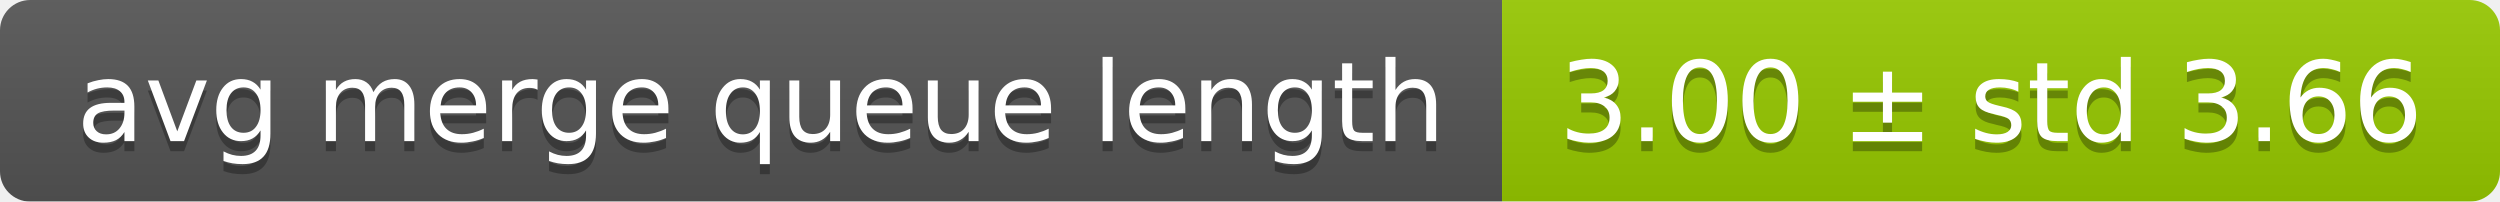
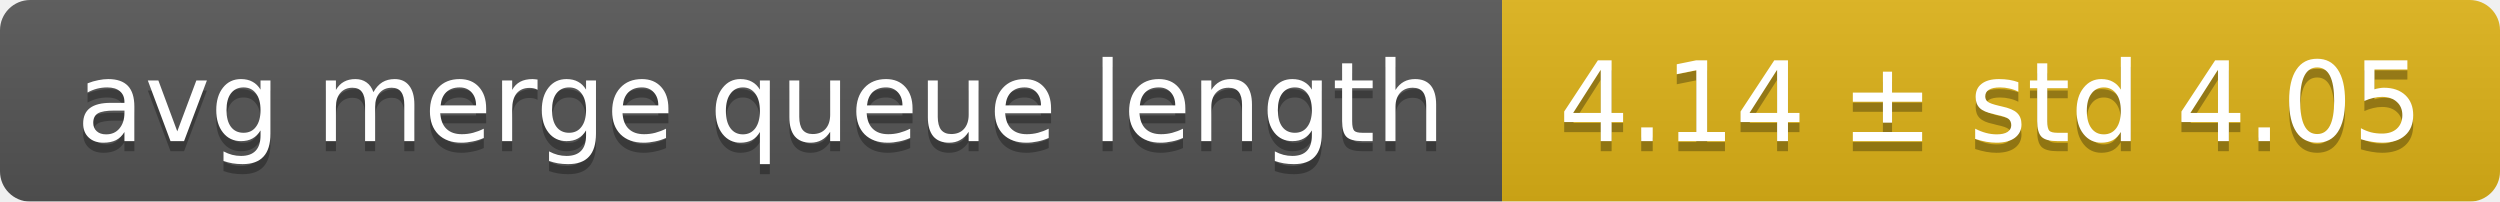
<svg xmlns="http://www.w3.org/2000/svg" width="248" height="20">
  <linearGradient id="smooth" x2="0" y2="100%">
    <stop offset="0" stop-color="#bbb" stop-opacity=".1" />
    <stop offset="1" stop-opacity=".1" />
  </linearGradient>
  <mask id="round">
    <rect width="248" height="20" rx="3" fill="#fff" />
  </mask>
  <g mask="url(#round)">
    <rect width="149" height="20" fill="#555" />
-     <rect x="149" width="99" height="20" fill="#97ca00" />
+     <rect x="149" width="99" height="20" fill="#dfb317" />
    <rect width="248" height="20" fill="url(#smooth)" />
  </g>
  <g fill="#fff" text-anchor="middle" font-family="DejaVu Sans,Verdana,Geneva,sans-serif" font-size="11">
    <text x="75.5" y="15" fill="#010101" fill-opacity=".3">avg merge queue length</text>
    <text x="75.5" y="14">avg merge queue length</text>
-     <text x="197.5" y="15" fill="#010101" fill-opacity=".3">3.00 ± std 3.66</text>
-     <text x="197.5" y="14">3.00 ± std 3.66</text>
+     <text x="197.5" y="15" fill="#010101" fill-opacity=".3">4.14 ± std 4.05</text>
+     <text x="197.5" y="14">4.14 ± std 4.05</text>
  </g>
</svg>
